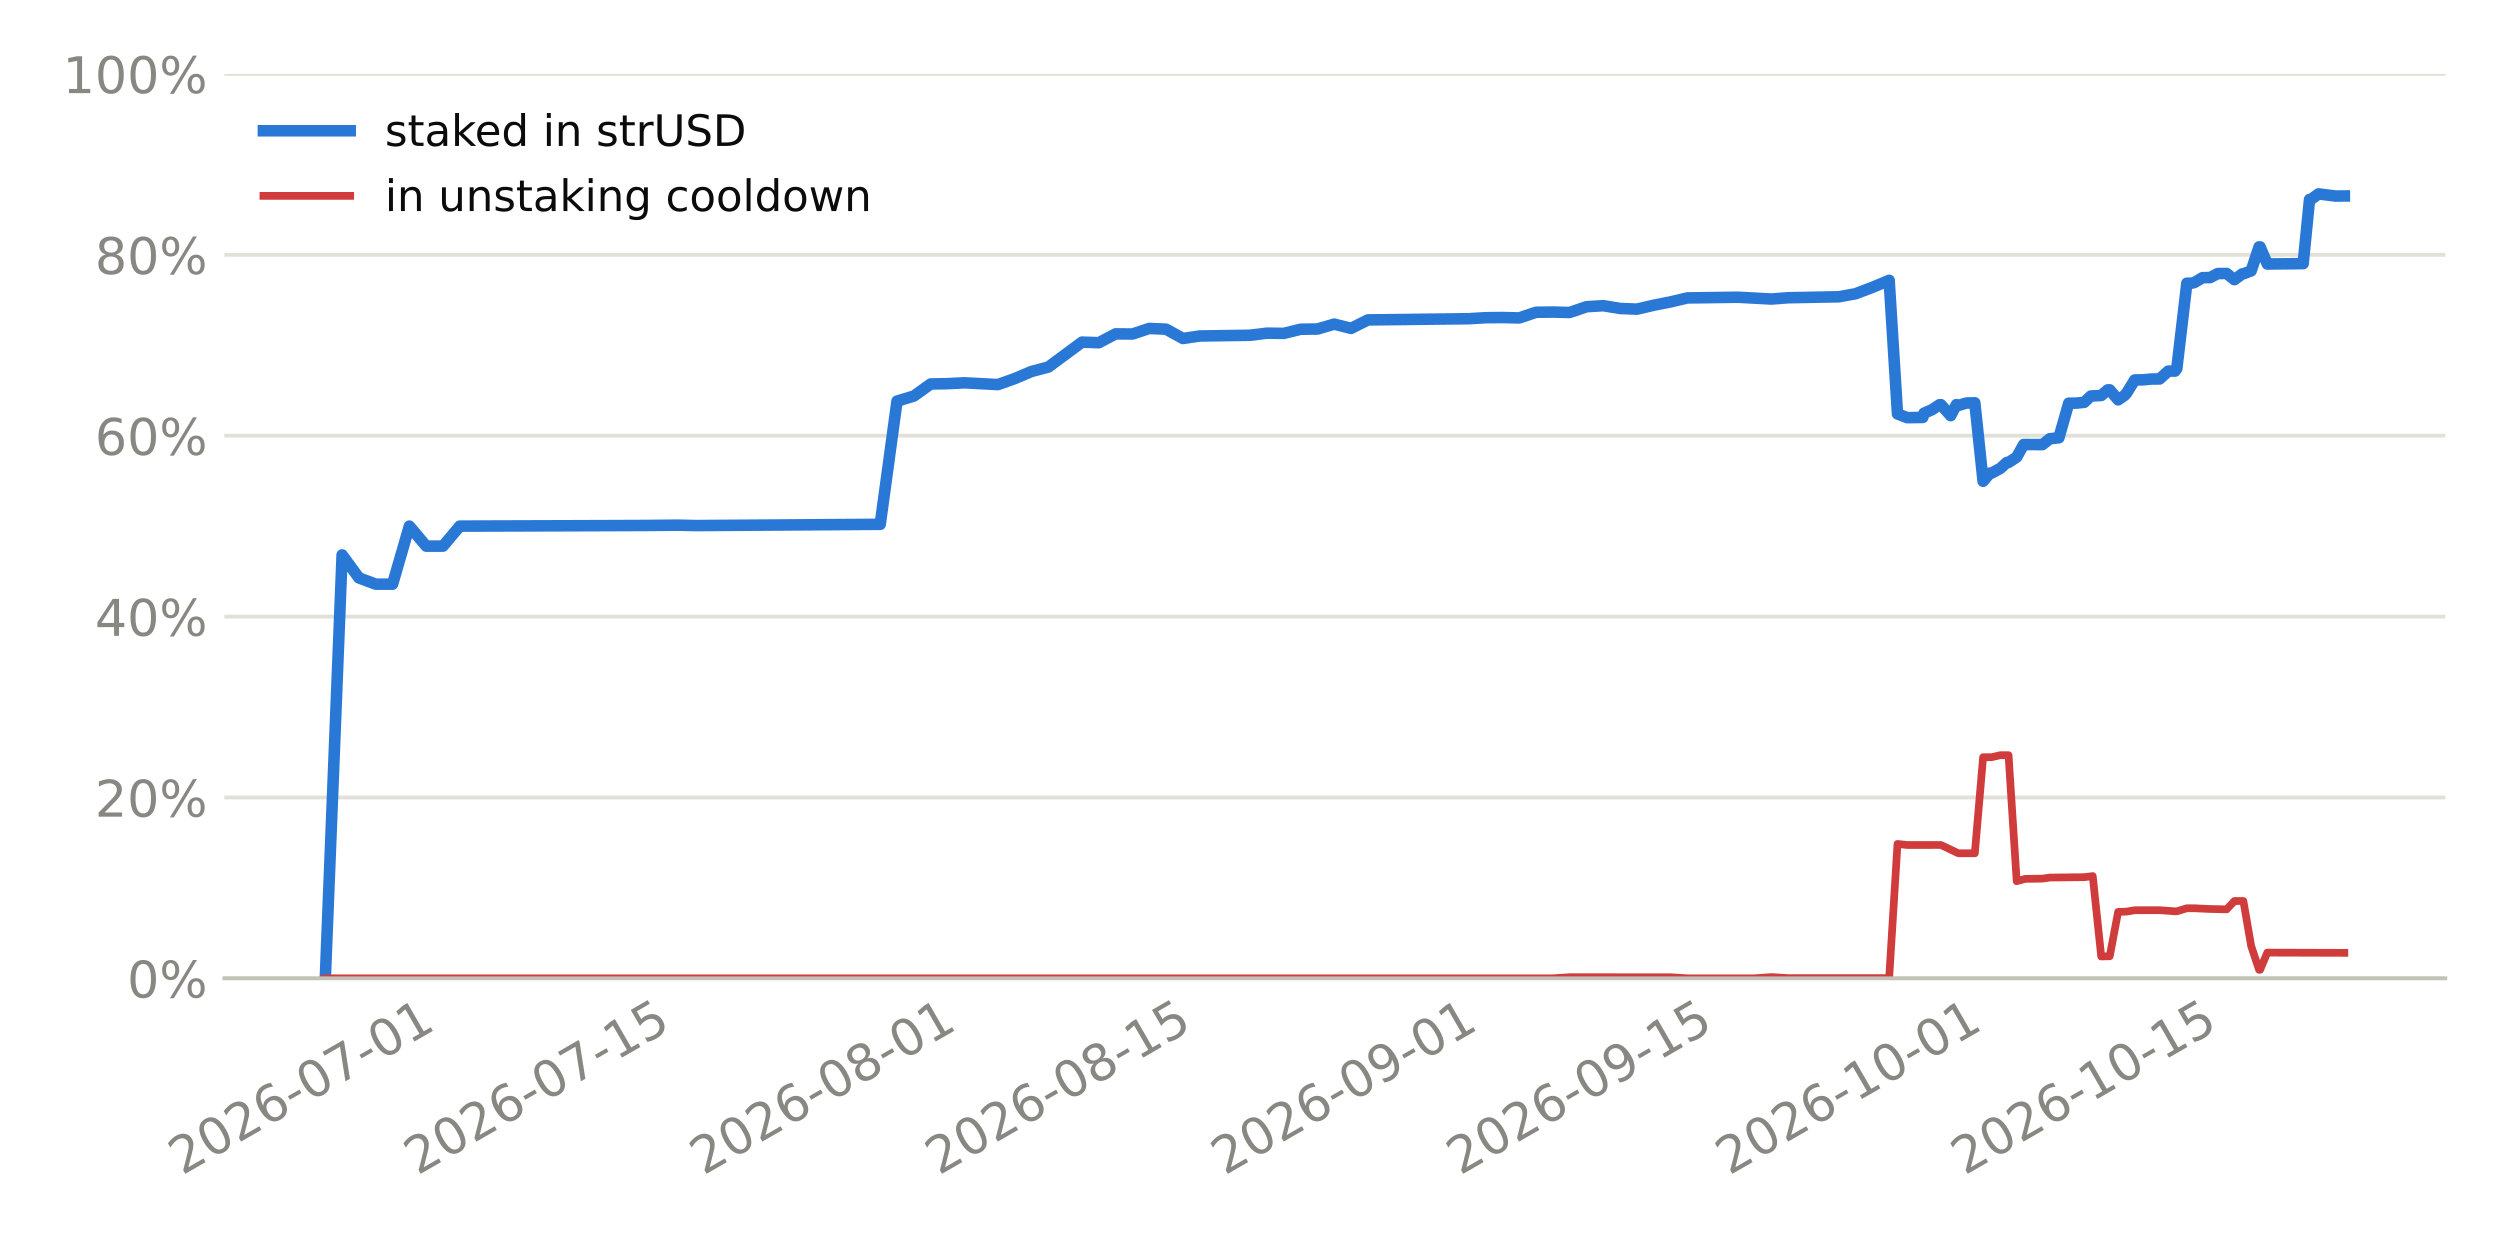
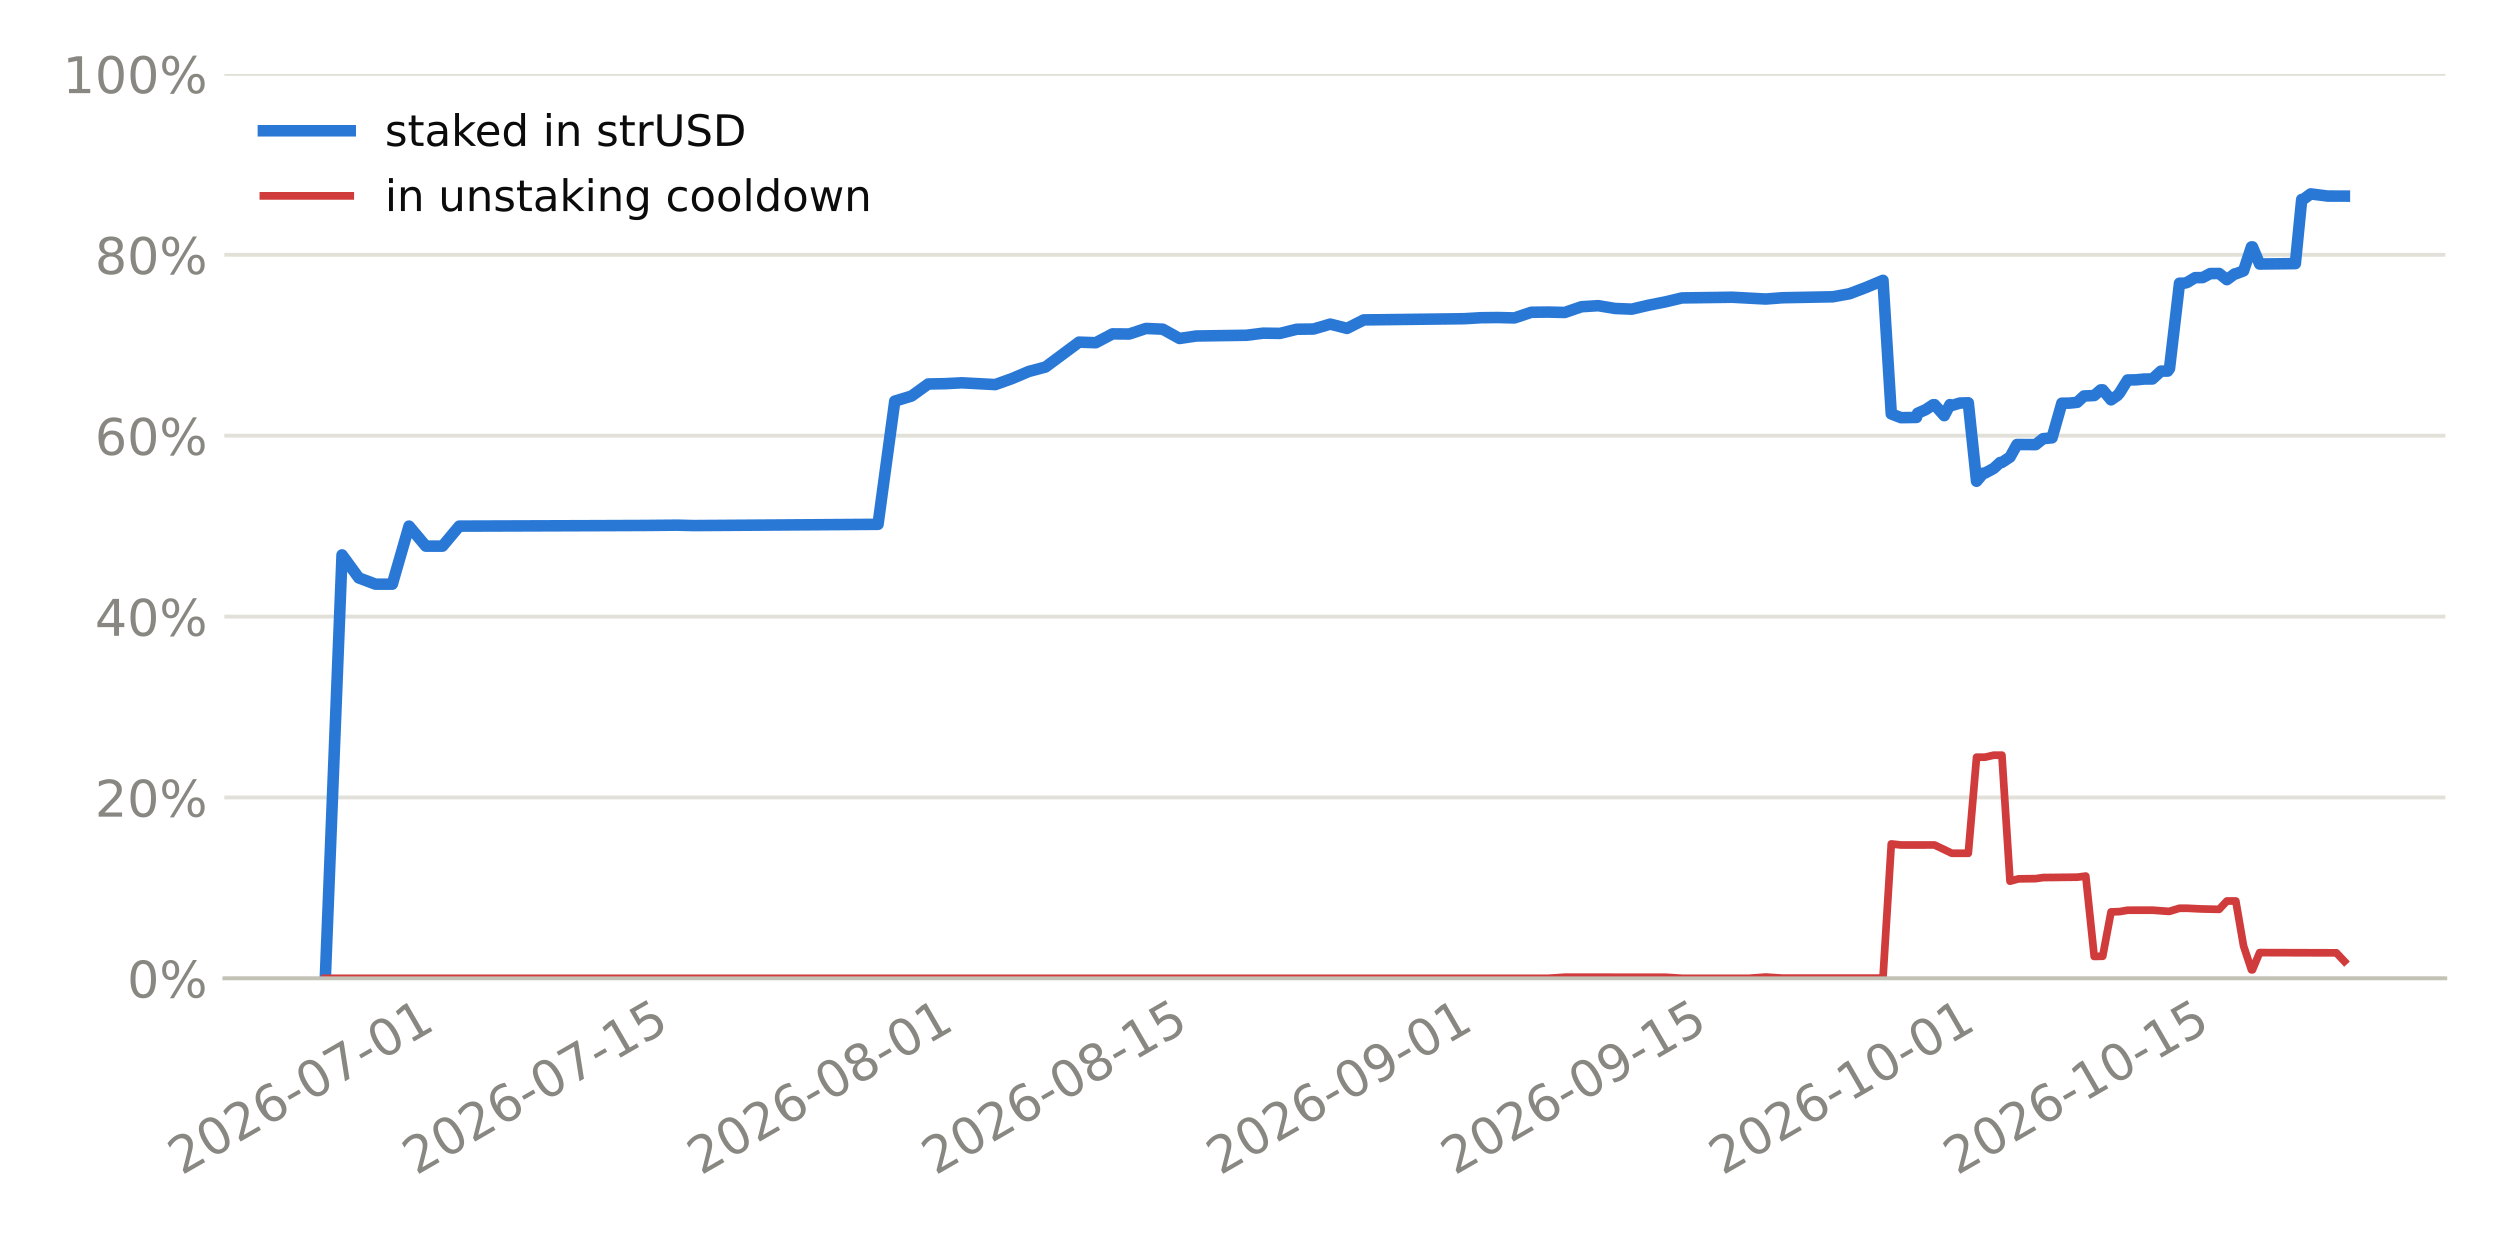
<svg xmlns="http://www.w3.org/2000/svg" xmlns:xlink="http://www.w3.org/1999/xlink" width="518.4pt" height="259.2pt" viewBox="0 0 518.4 259.2" version="1.1">
  <defs>
    <style type="text/css">*{stroke-linejoin: round; stroke-linecap: butt}</style>
  </defs>
  <g id="figure_1">
    <g id="patch_1">
      <path d="M 0 259.2  L 518.4 259.2  L 518.4 0  L 0 0  z " style="fill: #ffffff" />
    </g>
    <g id="axes_1">
      <g id="patch_2">
        <path d="M 46.52 202.867  L 507.06 202.867  L 507.06 15.329  L 46.52 15.329  z " style="fill: #ffffff" />
      </g>
      <g id="matplotlib.axis_1">
        <g id="xtick_1">
          <g id="line2d_1" />
          <g id="text_1">
-             <g style="fill: #898781" transform="translate(37.75461 243.7862) rotate(-30) scale(0.105 -0.105)">
+             <g style="fill: #898781" transform="translate(37.65826 243.7862) rotate(-30) scale(0.105 -0.105)">
              <defs>
                <path id="DejaVuSans-15" d="M 1228 531  L 3431 531  L 3431 0  L 469 0  L 469 531  Q 828 903 1448 1529  Q 2069 2156 2228 2338  Q 2531 2678 2651 2914  Q 2772 3150 2772 3378  Q 2772 3750 2511 3984  Q 2250 4219 1831 4219  Q 1534 4219 1204 4116  Q 875 4013 500 3803  L 500 4441  Q 881 4594 1212 4672  Q 1544 4750 1819 4750  Q 2544 4750 2975 4387  Q 3406 4025 3406 3419  Q 3406 3131 3298 2873  Q 3191 2616 2906 2266  Q 2828 2175 2409 1742  Q 1991 1309 1228 531  z " transform="scale(0.015625)" />
                <path id="DejaVuSans-13" d="M 2034 4250  Q 1547 4250 1301 3770  Q 1056 3291 1056 2328  Q 1056 1369 1301 889  Q 1547 409 2034 409  Q 2525 409 2770 889  Q 3016 1369 3016 2328  Q 3016 3291 2770 3770  Q 2525 4250 2034 4250  z M 2034 4750  Q 2819 4750 3233 4129  Q 3647 3509 3647 2328  Q 3647 1150 3233 529  Q 2819 -91 2034 -91  Q 1250 -91 836 529  Q 422 1150 422 2328  Q 422 3509 836 4129  Q 1250 4750 2034 4750  z " transform="scale(0.015625)" />
                <path id="DejaVuSans-19" d="M 2113 2584  Q 1688 2584 1439 2293  Q 1191 2003 1191 1497  Q 1191 994 1439 701  Q 1688 409 2113 409  Q 2538 409 2786 701  Q 3034 994 3034 1497  Q 3034 2003 2786 2293  Q 2538 2584 2113 2584  z M 3366 4563  L 3366 3988  Q 3128 4100 2886 4159  Q 2644 4219 2406 4219  Q 1781 4219 1451 3797  Q 1122 3375 1075 2522  Q 1259 2794 1537 2939  Q 1816 3084 2150 3084  Q 2853 3084 3261 2657  Q 3669 2231 3669 1497  Q 3669 778 3244 343  Q 2819 -91 2113 -91  Q 1303 -91 875 529  Q 447 1150 447 2328  Q 447 3434 972 4092  Q 1497 4750 2381 4750  Q 2619 4750 2861 4703  Q 3103 4656 3366 4563  z " transform="scale(0.015625)" />
                <path id="DejaVuSans-10" d="M 313 2009  L 1997 2009  L 1997 1497  L 313 1497  L 313 2009  z " transform="scale(0.015625)" />
                <path id="DejaVuSans-1a" d="M 525 4666  L 3525 4666  L 3525 4397  L 1831 0  L 1172 0  L 2766 4134  L 525 4134  L 525 4666  z " transform="scale(0.015625)" />
                <path id="DejaVuSans-14" d="M 794 531  L 1825 531  L 1825 4091  L 703 3866  L 703 4441  L 1819 4666  L 2450 4666  L 2450 531  L 3481 531  L 3481 0  L 794 0  L 794 531  z " transform="scale(0.015625)" />
              </defs>
              <use xlink:href="#DejaVuSans-15" />
              <use xlink:href="#DejaVuSans-13" transform="translate(63.625 0)" />
              <use xlink:href="#DejaVuSans-15" transform="translate(127.25 0)" />
              <use xlink:href="#DejaVuSans-19" transform="translate(190.875 0)" />
              <use xlink:href="#DejaVuSans-10" transform="translate(254.5 0)" />
              <use xlink:href="#DejaVuSans-13" transform="translate(290.5781 0)" />
              <use xlink:href="#DejaVuSans-1a" transform="translate(354.2031 0)" />
              <use xlink:href="#DejaVuSans-10" transform="translate(417.8281 0)" />
              <use xlink:href="#DejaVuSans-13" transform="translate(453.9062 0)" />
              <use xlink:href="#DejaVuSans-14" transform="translate(517.5312 0)" />
            </g>
          </g>
        </g>
        <g id="xtick_2">
          <g id="line2d_2" />
          <g id="text_2">
-             <g style="fill: #898781" transform="translate(86.57112 243.7862) rotate(-30) scale(0.105 -0.105)">
+             <g style="fill: #898781" transform="translate(86.28208 243.7862) rotate(-30) scale(0.105 -0.105)">
              <defs>
                <path id="DejaVuSans-18" d="M 691 4666  L 3169 4666  L 3169 4134  L 1269 4134  L 1269 2991  Q 1406 3038 1543 3061  Q 1681 3084 1819 3084  Q 2600 3084 3056 2656  Q 3513 2228 3513 1497  Q 3513 744 3044 326  Q 2575 -91 1722 -91  Q 1428 -91 1123 -41  Q 819 9 494 109  L 494 744  Q 775 591 1075 516  Q 1375 441 1709 441  Q 2250 441 2565 725  Q 2881 1009 2881 1497  Q 2881 1984 2565 2268  Q 2250 2553 1709 2553  Q 1456 2553 1204 2497  Q 953 2441 691 2322  L 691 4666  z " transform="scale(0.015625)" />
              </defs>
              <use xlink:href="#DejaVuSans-15" />
              <use xlink:href="#DejaVuSans-13" transform="translate(63.625 0)" />
              <use xlink:href="#DejaVuSans-15" transform="translate(127.25 0)" />
              <use xlink:href="#DejaVuSans-19" transform="translate(190.875 0)" />
              <use xlink:href="#DejaVuSans-10" transform="translate(254.5 0)" />
              <use xlink:href="#DejaVuSans-13" transform="translate(290.5781 0)" />
              <use xlink:href="#DejaVuSans-1a" transform="translate(354.2031 0)" />
              <use xlink:href="#DejaVuSans-10" transform="translate(417.8281 0)" />
              <use xlink:href="#DejaVuSans-14" transform="translate(453.9062 0)" />
              <use xlink:href="#DejaVuSans-18" transform="translate(517.5312 0)" />
            </g>
          </g>
        </g>
        <g id="xtick_3">
          <g id="line2d_3" />
          <g id="text_3">
-             <g style="fill: #898781" transform="translate(145.8483 243.7862) rotate(-30) scale(0.105 -0.105)">
+             <g style="fill: #898781" transform="translate(145.3253 243.7862) rotate(-30) scale(0.105 -0.105)">
              <defs>
                <path id="DejaVuSans-1b" d="M 2034 2216  Q 1584 2216 1326 1975  Q 1069 1734 1069 1313  Q 1069 891 1326 650  Q 1584 409 2034 409  Q 2484 409 2743 651  Q 3003 894 3003 1313  Q 3003 1734 2745 1975  Q 2488 2216 2034 2216  z M 1403 2484  Q 997 2584 770 2862  Q 544 3141 544 3541  Q 544 4100 942 4425  Q 1341 4750 2034 4750  Q 2731 4750 3128 4425  Q 3525 4100 3525 3541  Q 3525 3141 3298 2862  Q 3072 2584 2669 2484  Q 3125 2378 3379 2068  Q 3634 1759 3634 1313  Q 3634 634 3220 271  Q 2806 -91 2034 -91  Q 1263 -91 848 271  Q 434 634 434 1313  Q 434 1759 690 2068  Q 947 2378 1403 2484  z M 1172 3481  Q 1172 3119 1398 2916  Q 1625 2713 2034 2713  Q 2441 2713 2670 2916  Q 2900 3119 2900 3481  Q 2900 3844 2670 4047  Q 2441 4250 2034 4250  Q 1625 4250 1398 4047  Q 1172 3844 1172 3481  z " transform="scale(0.015625)" />
              </defs>
              <use xlink:href="#DejaVuSans-15" />
              <use xlink:href="#DejaVuSans-13" transform="translate(63.625 0)" />
              <use xlink:href="#DejaVuSans-15" transform="translate(127.25 0)" />
              <use xlink:href="#DejaVuSans-19" transform="translate(190.875 0)" />
              <use xlink:href="#DejaVuSans-10" transform="translate(254.5 0)" />
              <use xlink:href="#DejaVuSans-13" transform="translate(290.5781 0)" />
              <use xlink:href="#DejaVuSans-1b" transform="translate(354.2031 0)" />
              <use xlink:href="#DejaVuSans-10" transform="translate(417.8281 0)" />
              <use xlink:href="#DejaVuSans-13" transform="translate(453.9062 0)" />
              <use xlink:href="#DejaVuSans-14" transform="translate(517.5312 0)" />
            </g>
          </g>
        </g>
        <g id="xtick_4">
          <g id="line2d_4" />
          <g id="text_4">
-             <g style="fill: #898781" transform="translate(194.6648 243.7862) rotate(-30) scale(0.105 -0.105)">
+             <g style="fill: #898781" transform="translate(193.9491 243.7862) rotate(-30) scale(0.105 -0.105)">
              <use xlink:href="#DejaVuSans-15" />
              <use xlink:href="#DejaVuSans-13" transform="translate(63.625 0)" />
              <use xlink:href="#DejaVuSans-15" transform="translate(127.25 0)" />
              <use xlink:href="#DejaVuSans-19" transform="translate(190.875 0)" />
              <use xlink:href="#DejaVuSans-10" transform="translate(254.5 0)" />
              <use xlink:href="#DejaVuSans-13" transform="translate(290.5781 0)" />
              <use xlink:href="#DejaVuSans-1b" transform="translate(354.2031 0)" />
              <use xlink:href="#DejaVuSans-10" transform="translate(417.8281 0)" />
              <use xlink:href="#DejaVuSans-14" transform="translate(453.9062 0)" />
              <use xlink:href="#DejaVuSans-18" transform="translate(517.5312 0)" />
            </g>
          </g>
        </g>
        <g id="xtick_5">
          <g id="line2d_5" />
          <g id="text_5">
-             <g style="fill: #898781" transform="translate(253.942 243.7862) rotate(-30) scale(0.105 -0.105)">
+             <g style="fill: #898781" transform="translate(252.9923 243.7862) rotate(-30) scale(0.105 -0.105)">
              <defs>
                <path id="DejaVuSans-1c" d="M 703 97  L 703 672  Q 941 559 1184 500  Q 1428 441 1663 441  Q 2288 441 2617 861  Q 2947 1281 2994 2138  Q 2813 1869 2534 1725  Q 2256 1581 1919 1581  Q 1219 1581 811 2004  Q 403 2428 403 3163  Q 403 3881 828 4315  Q 1253 4750 1959 4750  Q 2769 4750 3195 4129  Q 3622 3509 3622 2328  Q 3622 1225 3098 567  Q 2575 -91 1691 -91  Q 1453 -91 1209 -44  Q 966 3 703 97  z M 1959 2075  Q 2384 2075 2632 2365  Q 2881 2656 2881 3163  Q 2881 3666 2632 3958  Q 2384 4250 1959 4250  Q 1534 4250 1286 3958  Q 1038 3666 1038 3163  Q 1038 2656 1286 2365  Q 1534 2075 1959 2075  z " transform="scale(0.015625)" />
              </defs>
              <use xlink:href="#DejaVuSans-15" />
              <use xlink:href="#DejaVuSans-13" transform="translate(63.625 0)" />
              <use xlink:href="#DejaVuSans-15" transform="translate(127.25 0)" />
              <use xlink:href="#DejaVuSans-19" transform="translate(190.875 0)" />
              <use xlink:href="#DejaVuSans-10" transform="translate(254.5 0)" />
              <use xlink:href="#DejaVuSans-13" transform="translate(290.5781 0)" />
              <use xlink:href="#DejaVuSans-1c" transform="translate(354.2031 0)" />
              <use xlink:href="#DejaVuSans-10" transform="translate(417.8281 0)" />
              <use xlink:href="#DejaVuSans-13" transform="translate(453.9062 0)" />
              <use xlink:href="#DejaVuSans-14" transform="translate(517.5312 0)" />
            </g>
          </g>
        </g>
        <g id="xtick_6">
          <g id="line2d_6" />
          <g id="text_6">
-             <g style="fill: #898781" transform="translate(302.7585 243.7862) rotate(-30) scale(0.105 -0.105)">
+             <g style="fill: #898781" transform="translate(301.6161 243.7862) rotate(-30) scale(0.105 -0.105)">
              <use xlink:href="#DejaVuSans-15" />
              <use xlink:href="#DejaVuSans-13" transform="translate(63.625 0)" />
              <use xlink:href="#DejaVuSans-15" transform="translate(127.25 0)" />
              <use xlink:href="#DejaVuSans-19" transform="translate(190.875 0)" />
              <use xlink:href="#DejaVuSans-10" transform="translate(254.5 0)" />
              <use xlink:href="#DejaVuSans-13" transform="translate(290.5781 0)" />
              <use xlink:href="#DejaVuSans-1c" transform="translate(354.2031 0)" />
              <use xlink:href="#DejaVuSans-10" transform="translate(417.8281 0)" />
              <use xlink:href="#DejaVuSans-14" transform="translate(453.9062 0)" />
              <use xlink:href="#DejaVuSans-18" transform="translate(517.5312 0)" />
            </g>
          </g>
        </g>
        <g id="xtick_7">
          <g id="line2d_7" />
          <g id="text_7">
-             <g style="fill: #898781" transform="translate(358.5488 243.7862) rotate(-30) scale(0.105 -0.105)">
+             <g style="fill: #898781" transform="translate(357.1862 243.7862) rotate(-30) scale(0.105 -0.105)">
              <use xlink:href="#DejaVuSans-15" />
              <use xlink:href="#DejaVuSans-13" transform="translate(63.625 0)" />
              <use xlink:href="#DejaVuSans-15" transform="translate(127.25 0)" />
              <use xlink:href="#DejaVuSans-19" transform="translate(190.875 0)" />
              <use xlink:href="#DejaVuSans-10" transform="translate(254.5 0)" />
              <use xlink:href="#DejaVuSans-14" transform="translate(290.5781 0)" />
              <use xlink:href="#DejaVuSans-13" transform="translate(354.2031 0)" />
              <use xlink:href="#DejaVuSans-10" transform="translate(417.8281 0)" />
              <use xlink:href="#DejaVuSans-13" transform="translate(453.9062 0)" />
              <use xlink:href="#DejaVuSans-14" transform="translate(517.5312 0)" />
            </g>
          </g>
        </g>
        <g id="xtick_8">
          <g id="line2d_8" />
          <g id="text_8">
-             <g style="fill: #898781" transform="translate(407.3653 243.7862) rotate(-30) scale(0.105 -0.105)">
+             <g style="fill: #898781" transform="translate(405.81 243.7862) rotate(-30) scale(0.105 -0.105)">
              <use xlink:href="#DejaVuSans-15" />
              <use xlink:href="#DejaVuSans-13" transform="translate(63.625 0)" />
              <use xlink:href="#DejaVuSans-15" transform="translate(127.25 0)" />
              <use xlink:href="#DejaVuSans-19" transform="translate(190.875 0)" />
              <use xlink:href="#DejaVuSans-10" transform="translate(254.5 0)" />
              <use xlink:href="#DejaVuSans-14" transform="translate(290.5781 0)" />
              <use xlink:href="#DejaVuSans-13" transform="translate(354.2031 0)" />
              <use xlink:href="#DejaVuSans-10" transform="translate(417.8281 0)" />
              <use xlink:href="#DejaVuSans-14" transform="translate(453.9062 0)" />
              <use xlink:href="#DejaVuSans-18" transform="translate(517.5312 0)" />
            </g>
          </g>
        </g>
      </g>
      <g id="matplotlib.axis_2">
        <g id="ytick_1">
          <g id="line2d_9">
-             <path d="M 46.52 202.867  L 507.06 202.867  " clip-path="url(#p271c1c064d)" style="fill: none; stroke: #e1e0d9; stroke-width: 0.8; stroke-linecap: square" />
+             <path d="M 46.52 202.867  L 507.06 202.867  " clip-path="url(#p78752bdb8f)" style="fill: none; stroke: #e1e0d9; stroke-width: 0.8; stroke-linecap: square" />
          </g>
          <g id="line2d_10" />
          <g id="text_9">
            <g style="fill: #898781" transform="translate(26.36273 206.8555) scale(0.105 -0.105)">
              <defs>
                <path id="DejaVuSans-8" d="M 4653 2053  Q 4381 2053 4226 1822  Q 4072 1591 4072 1178  Q 4072 772 4226 539  Q 4381 306 4653 306  Q 4919 306 5073 539  Q 5228 772 5228 1178  Q 5228 1588 5073 1820  Q 4919 2053 4653 2053  z M 4653 2450  Q 5147 2450 5437 2106  Q 5728 1763 5728 1178  Q 5728 594 5436 251  Q 5144 -91 4653 -91  Q 4153 -91 3862 251  Q 3572 594 3572 1178  Q 3572 1766 3864 2108  Q 4156 2450 4653 2450  z M 1428 4353  Q 1159 4353 1004 4120  Q 850 3888 850 3481  Q 850 3069 1003 2837  Q 1156 2606 1428 2606  Q 1700 2606 1854 2837  Q 2009 3069 2009 3481  Q 2009 3884 1853 4118  Q 1697 4353 1428 4353  z M 4250 4750  L 4750 4750  L 1831 -91  L 1331 -91  L 4250 4750  z M 1428 4750  Q 1922 4750 2215 4408  Q 2509 4066 2509 3481  Q 2509 2891 2217 2550  Q 1925 2209 1428 2209  Q 931 2209 642 2551  Q 353 2894 353 3481  Q 353 4063 643 4406  Q 934 4750 1428 4750  z " transform="scale(0.015625)" />
              </defs>
              <use xlink:href="#DejaVuSans-13" />
              <use xlink:href="#DejaVuSans-8" transform="translate(63.625 0)" />
            </g>
          </g>
        </g>
        <g id="ytick_2">
          <g id="line2d_11">
-             <path d="M 46.52 165.359  L 507.06 165.359  " clip-path="url(#p271c1c064d)" style="fill: none; stroke: #e1e0d9; stroke-width: 0.8; stroke-linecap: square" />
+             <path d="M 46.52 165.359  L 507.06 165.359  " clip-path="url(#p78752bdb8f)" style="fill: none; stroke: #e1e0d9; stroke-width: 0.8; stroke-linecap: square" />
          </g>
          <g id="line2d_12" />
          <g id="text_10">
            <g style="fill: #898781" transform="translate(19.68211 169.3479) scale(0.105 -0.105)">
              <use xlink:href="#DejaVuSans-15" />
              <use xlink:href="#DejaVuSans-13" transform="translate(63.625 0)" />
              <use xlink:href="#DejaVuSans-8" transform="translate(127.25 0)" />
            </g>
          </g>
        </g>
        <g id="ytick_3">
          <g id="line2d_13">
-             <path d="M 46.52 127.852  L 507.06 127.852  " clip-path="url(#p271c1c064d)" style="fill: none; stroke: #e1e0d9; stroke-width: 0.8; stroke-linecap: square" />
+             <path d="M 46.52 127.852  L 507.06 127.852  " clip-path="url(#p78752bdb8f)" style="fill: none; stroke: #e1e0d9; stroke-width: 0.8; stroke-linecap: square" />
          </g>
          <g id="line2d_14" />
          <g id="text_11">
            <g style="fill: #898781" transform="translate(19.68211 131.8403) scale(0.105 -0.105)">
              <defs>
                <path id="DejaVuSans-17" d="M 2419 4116  L 825 1625  L 2419 1625  L 2419 4116  z M 2253 4666  L 3047 4666  L 3047 1625  L 3713 1625  L 3713 1100  L 3047 1100  L 3047 0  L 2419 0  L 2419 1100  L 313 1100  L 313 1709  L 2253 4666  z " transform="scale(0.015625)" />
              </defs>
              <use xlink:href="#DejaVuSans-17" />
              <use xlink:href="#DejaVuSans-13" transform="translate(63.625 0)" />
              <use xlink:href="#DejaVuSans-8" transform="translate(127.25 0)" />
            </g>
          </g>
        </g>
        <g id="ytick_4">
          <g id="line2d_15">
-             <path d="M 46.52 90.344  L 507.06 90.344  " clip-path="url(#p271c1c064d)" style="fill: none; stroke: #e1e0d9; stroke-width: 0.8; stroke-linecap: square" />
+             <path d="M 46.52 90.344  L 507.06 90.344  " clip-path="url(#p78752bdb8f)" style="fill: none; stroke: #e1e0d9; stroke-width: 0.8; stroke-linecap: square" />
          </g>
          <g id="line2d_16" />
          <g id="text_12">
            <g style="fill: #898781" transform="translate(19.68211 94.33272) scale(0.105 -0.105)">
              <use xlink:href="#DejaVuSans-19" />
              <use xlink:href="#DejaVuSans-13" transform="translate(63.625 0)" />
              <use xlink:href="#DejaVuSans-8" transform="translate(127.25 0)" />
            </g>
          </g>
        </g>
        <g id="ytick_5">
          <g id="line2d_17">
-             <path d="M 46.52 52.836  L 507.06 52.836  " clip-path="url(#p271c1c064d)" style="fill: none; stroke: #e1e0d9; stroke-width: 0.8; stroke-linecap: square" />
+             <path d="M 46.52 52.836  L 507.06 52.836  " clip-path="url(#p78752bdb8f)" style="fill: none; stroke: #e1e0d9; stroke-width: 0.8; stroke-linecap: square" />
          </g>
          <g id="line2d_18" />
          <g id="text_13">
            <g style="fill: #898781" transform="translate(19.68211 56.82513) scale(0.105 -0.105)">
              <use xlink:href="#DejaVuSans-1b" />
              <use xlink:href="#DejaVuSans-13" transform="translate(63.625 0)" />
              <use xlink:href="#DejaVuSans-8" transform="translate(127.25 0)" />
            </g>
          </g>
        </g>
        <g id="ytick_6">
          <g id="line2d_19">
-             <path d="M 46.52 15.329  L 507.06 15.329  " clip-path="url(#p271c1c064d)" style="fill: none; stroke: #e1e0d9; stroke-width: 0.8; stroke-linecap: square" />
+             <path d="M 46.52 15.329  L 507.06 15.329  " clip-path="url(#p78752bdb8f)" style="fill: none; stroke: #e1e0d9; stroke-width: 0.8; stroke-linecap: square" />
          </g>
          <g id="line2d_20" />
          <g id="text_14">
            <g style="fill: #898781" transform="translate(13.00148 19.31754) scale(0.105 -0.105)">
              <use xlink:href="#DejaVuSans-14" />
              <use xlink:href="#DejaVuSans-13" transform="translate(63.625 0)" />
              <use xlink:href="#DejaVuSans-13" transform="translate(127.25 0)" />
              <use xlink:href="#DejaVuSans-8" transform="translate(190.875 0)" />
            </g>
          </g>
        </g>
      </g>
      <g id="line2d_21">
-         <path d="M 67.454 202.867  L 70.941 115.074  L 74.427 119.833  L 77.914 121.134  L 81.401 121.134  L 84.888 109.098  L 88.375 113.244  L 91.862 113.244  L 95.349 109.098  L 123.244 109.003  L 133.705 108.961  L 140.678 108.899  L 144.165 108.984  L 182.521 108.722  L 186.008 83.18  L 189.495 82.127  L 192.982 79.622  L 196.469 79.558  L 199.956 79.379  L 206.929 79.745  L 210.416 78.506  L 213.903 77.03  L 217.39 76.105  L 224.364 70.945  L 227.851 71.067  L 231.338 69.232  L 234.825 69.26  L 238.311 68.107  L 241.798 68.26  L 245.285 70.185  L 248.772 69.673  L 259.233 69.518  L 262.72 69.085  L 266.207 69.133  L 269.693 68.272  L 273.18 68.228  L 276.667 67.208  L 280.154 68.094  L 283.641 66.337  L 304.562 66.086  L 308.049 65.881  L 311.536 65.842  L 315.023 65.925  L 318.51 64.753  L 321.997 64.712  L 325.484 64.795  L 328.971 63.605  L 332.458 63.387  L 335.944 63.966  L 339.431 64.104  L 342.918 63.292  L 346.405 62.603  L 349.892 61.779  L 360.353 61.635  L 367.326 62.007  L 370.813 61.74  L 381.274 61.541  L 384.761 60.915  L 388.248 59.591  L 391.735 58.134  L 393.465 85.828  L 395.482 86.608  L 398.708 86.56  L 398.947 85.694  L 400.63 84.948  L 402.195 83.921  L 402.464 83.918  L 404.489 86.19  L 405.682 83.902  L 406.069 84.083  L 407.753 83.574  L 409.496 83.526  L 411.216 99.79  L 412.656 98.095  L 412.989 98.092  L 414.79 97.123  L 416.143 95.891  L 416.494 95.888  L 418.18 94.778  L 419.63 92.176  L 423.526 92.193  L 425.062 90.972  L 426.929 90.78  L 428.974 83.607  L 430.555 83.592  L 432.184 83.423  L 433.577 82.114  L 435.709 82.015  L 437.064 80.845  L 437.475 80.841  L 439.214 82.912  L 440.551 81.992  L 440.99 81.484  L 442.661 78.793  L 444.405 78.762  L 446.062 78.6  L 447.823 78.583  L 449.603 76.959  L 451.012 76.944  L 451.384 76.41  L 453.47 58.725  L 454.499 58.715  L 455.041 58.574  L 456.711 57.576  L 458.285 57.56  L 459.874 56.726  L 461.712 56.708  L 463.33 57.989  L 464.959 56.789  L 465.187 56.786  L 466.798 56.169  L 468.446 51.197  L 468.653 51.195  L 470.149 54.747  L 477.583 54.661  L 478.907 41.362  L 479.197 41.358  L 480.778 40.207  L 484.296 40.656  L 486.126 40.636  L 486.126 40.636  " clip-path="url(#p271c1c064d)" style="fill: none; stroke: #2a78d6; stroke-width: 2.4; stroke-linecap: square" />
+         <path d="M 67.454 202.867  L 70.927 115.074  L 74.4 119.833  L 77.873 121.134  L 81.346 121.134  L 84.819 109.098  L 88.292 113.244  L 91.766 113.244  L 95.239 109.098  L 123.024 109.003  L 133.443 108.961  L 140.389 108.899  L 143.862 108.984  L 182.067 108.722  L 185.54 83.18  L 189.013 82.127  L 192.486 79.622  L 195.959 79.558  L 199.433 79.379  L 206.379 79.745  L 209.852 78.506  L 213.325 77.03  L 216.798 76.105  L 223.744 70.945  L 227.218 71.067  L 230.691 69.232  L 234.164 69.26  L 237.637 68.107  L 241.11 68.26  L 244.583 70.185  L 248.056 69.673  L 258.476 69.518  L 261.949 69.085  L 265.422 69.133  L 268.895 68.272  L 272.368 68.228  L 275.841 67.208  L 279.315 68.094  L 282.788 66.337  L 303.626 66.086  L 307.1 65.881  L 310.573 65.842  L 314.046 65.925  L 317.519 64.753  L 320.992 64.712  L 324.465 64.795  L 327.938 63.605  L 331.411 63.387  L 334.885 63.966  L 338.358 64.104  L 341.831 63.292  L 345.304 62.603  L 348.777 61.779  L 359.197 61.635  L 366.143 62.007  L 369.616 61.74  L 380.035 61.541  L 383.508 60.915  L 386.982 59.591  L 390.455 58.134  L 392.178 85.828  L 394.187 86.608  L 397.401 86.56  L 397.639 85.694  L 399.315 84.948  L 400.874 83.921  L 401.142 83.918  L 403.159 86.19  L 404.347 83.902  L 404.732 84.083  L 406.41 83.574  L 408.146 83.526  L 409.859 99.79  L 411.293 98.095  L 411.625 98.092  L 413.419 97.123  L 414.767 95.891  L 415.116 95.888  L 416.796 94.778  L 418.24 92.176  L 422.121 92.193  L 423.651 90.972  L 425.51 90.78  L 427.547 83.607  L 429.122 83.592  L 430.744 83.423  L 432.132 82.114  L 434.256 82.015  L 435.605 80.845  L 436.014 80.841  L 437.747 82.912  L 439.078 81.992  L 439.516 81.484  L 441.18 78.793  L 442.917 78.762  L 444.568 78.6  L 446.321 78.583  L 448.095 76.959  L 449.498 76.944  L 449.869 76.41  L 451.946 58.725  L 452.971 58.715  L 453.511 58.574  L 455.174 57.576  L 456.742 57.56  L 458.325 56.726  L 460.156 56.708  L 461.767 57.989  L 463.39 56.789  L 463.617 56.786  L 465.222 56.169  L 466.864 51.197  L 467.069 51.195  L 468.56 54.747  L 475.964 54.661  L 477.283 41.362  L 477.572 41.358  L 479.146 40.207  L 482.65 40.656  L 486.126 40.665  L 486.126 40.665  " clip-path="url(#p78752bdb8f)" style="fill: none; stroke: #2a78d6; stroke-width: 2.4; stroke-linecap: square" />
      </g>
      <g id="line2d_22">
-         <path d="M 67.454 202.867  L 321.997 202.863  L 325.484 202.636  L 346.405 202.639  L 349.892 202.861  L 363.84 202.861  L 367.326 202.605  L 370.813 202.825  L 391.735 202.823  L 393.465 175  L 395.482 175.217  L 402.464 175.213  L 406.069 176.93  L 409.496 176.936  L 411.216 157.013  L 412.989 157.01  L 414.79 156.594  L 416.494 156.594  L 418.18 182.723  L 419.949 182.24  L 423.526 182.192  L 425.062 181.97  L 432.184 181.893  L 433.952 181.666  L 435.709 198.327  L 437.475 198.287  L 439.214 189.095  L 440.99 189.03  L 442.661 188.747  L 447.823 188.734  L 451.012 188.97  L 451.384 188.97  L 453.47 188.336  L 455.041 188.336  L 457.986 188.48  L 461.712 188.562  L 463.33 186.834  L 465.187 186.834  L 466.798 196.149  L 468.446 201.101  L 468.653 201.101  L 470.149 197.532  L 486.126 197.583  L 486.126 197.583  " clip-path="url(#p271c1c064d)" style="fill: none; stroke: #d03b3b; stroke-width: 1.6; stroke-linecap: square" />
+         <path d="M 67.454 202.867  L 320.992 202.863  L 324.465 202.636  L 345.304 202.639  L 348.777 202.861  L 362.67 202.861  L 366.143 202.605  L 369.616 202.825  L 390.455 202.823  L 392.178 175  L 394.187 175.217  L 401.142 175.213  L 404.732 176.93  L 408.146 176.936  L 409.859 157.013  L 411.625 157.01  L 413.419 156.594  L 415.116 156.594  L 416.796 182.723  L 418.558 182.24  L 422.121 182.192  L 423.651 181.97  L 430.744 181.893  L 432.505 181.666  L 434.256 198.327  L 436.014 198.287  L 437.747 189.095  L 439.516 189.03  L 441.18 188.747  L 446.321 188.734  L 449.498 188.97  L 449.869 188.97  L 451.946 188.336  L 453.511 188.336  L 456.444 188.48  L 460.156 188.562  L 461.767 186.834  L 463.617 186.834  L 465.222 196.149  L 466.864 201.101  L 467.069 201.101  L 468.56 197.532  L 484.474 197.583  L 486.126 199.342  L 486.126 199.342  " clip-path="url(#p78752bdb8f)" style="fill: none; stroke: #d03b3b; stroke-width: 1.6; stroke-linecap: square" />
      </g>
      <g id="patch_3">
        <path d="M 46.52 202.867  L 507.06 202.867  " style="fill: none; stroke: #c3c2b7; stroke-width: 0.8; stroke-linejoin: miter; stroke-linecap: square" />
      </g>
      <g id="legend_1">
        <g id="line2d_23">
          <path d="M 54.62 27.117  L 63.62 27.117  L 72.62 27.117  " style="fill: none; stroke: #2a78d6; stroke-width: 2.4; stroke-linecap: square" />
        </g>
        <g id="text_15">
          <g style="fill: #0b0b0b" transform="translate(79.82 30.26736) scale(0.09 -0.09)">
            <defs>
              <path id="DejaVuSans-56" d="M 2834 3397  L 2834 2853  Q 2591 2978 2328 3040  Q 2066 3103 1784 3103  Q 1356 3103 1142 2972  Q 928 2841 928 2578  Q 928 2378 1081 2264  Q 1234 2150 1697 2047  L 1894 2003  Q 2506 1872 2764 1633  Q 3022 1394 3022 966  Q 3022 478 2636 193  Q 2250 -91 1575 -91  Q 1294 -91 989 -36  Q 684 19 347 128  L 347 722  Q 666 556 975 473  Q 1284 391 1588 391  Q 1994 391 2212 530  Q 2431 669 2431 922  Q 2431 1156 2273 1281  Q 2116 1406 1581 1522  L 1381 1569  Q 847 1681 609 1914  Q 372 2147 372 2553  Q 372 3047 722 3315  Q 1072 3584 1716 3584  Q 2034 3584 2315 3537  Q 2597 3491 2834 3397  z " transform="scale(0.015625)" />
              <path id="DejaVuSans-57" d="M 1172 4494  L 1172 3500  L 2356 3500  L 2356 3053  L 1172 3053  L 1172 1153  Q 1172 725 1289 603  Q 1406 481 1766 481  L 2356 481  L 2356 0  L 1766 0  Q 1100 0 847 248  Q 594 497 594 1153  L 594 3053  L 172 3053  L 172 3500  L 594 3500  L 594 4494  L 1172 4494  z " transform="scale(0.015625)" />
              <path id="DejaVuSans-44" d="M 2194 1759  Q 1497 1759 1228 1600  Q 959 1441 959 1056  Q 959 750 1161 570  Q 1363 391 1709 391  Q 2188 391 2477 730  Q 2766 1069 2766 1631  L 2766 1759  L 2194 1759  z M 3341 1997  L 3341 0  L 2766 0  L 2766 531  Q 2569 213 2275 61  Q 1981 -91 1556 -91  Q 1019 -91 701 211  Q 384 513 384 1019  Q 384 1609 779 1909  Q 1175 2209 1959 2209  L 2766 2209  L 2766 2266  Q 2766 2663 2505 2880  Q 2244 3097 1772 3097  Q 1472 3097 1187 3025  Q 903 2953 641 2809  L 641 3341  Q 956 3463 1253 3523  Q 1550 3584 1831 3584  Q 2591 3584 2966 3190  Q 3341 2797 3341 1997  z " transform="scale(0.015625)" />
              <path id="DejaVuSans-4e" d="M 581 4863  L 1159 4863  L 1159 1991  L 2875 3500  L 3609 3500  L 1753 1863  L 3688 0  L 2938 0  L 1159 1709  L 1159 0  L 581 0  L 581 4863  z " transform="scale(0.015625)" />
              <path id="DejaVuSans-48" d="M 3597 1894  L 3597 1613  L 953 1613  Q 991 1019 1311 708  Q 1631 397 2203 397  Q 2534 397 2845 478  Q 3156 559 3463 722  L 3463 178  Q 3153 47 2828 -22  Q 2503 -91 2169 -91  Q 1331 -91 842 396  Q 353 884 353 1716  Q 353 2575 817 3079  Q 1281 3584 2069 3584  Q 2775 3584 3186 3129  Q 3597 2675 3597 1894  z M 3022 2063  Q 3016 2534 2758 2815  Q 2500 3097 2075 3097  Q 1594 3097 1305 2825  Q 1016 2553 972 2059  L 3022 2063  z " transform="scale(0.015625)" />
              <path id="DejaVuSans-47" d="M 2906 2969  L 2906 4863  L 3481 4863  L 3481 0  L 2906 0  L 2906 525  Q 2725 213 2448 61  Q 2172 -91 1784 -91  Q 1150 -91 751 415  Q 353 922 353 1747  Q 353 2572 751 3078  Q 1150 3584 1784 3584  Q 2172 3584 2448 3432  Q 2725 3281 2906 2969  z M 947 1747  Q 947 1113 1208 752  Q 1469 391 1925 391  Q 2381 391 2643 752  Q 2906 1113 2906 1747  Q 2906 2381 2643 2742  Q 2381 3103 1925 3103  Q 1469 3103 1208 2742  Q 947 2381 947 1747  z " transform="scale(0.015625)" />
              <path id="DejaVuSans-3" transform="scale(0.015625)" />
              <path id="DejaVuSans-4c" d="M 603 3500  L 1178 3500  L 1178 0  L 603 0  L 603 3500  z M 603 4863  L 1178 4863  L 1178 4134  L 603 4134  L 603 4863  z " transform="scale(0.015625)" />
              <path id="DejaVuSans-51" d="M 3513 2113  L 3513 0  L 2938 0  L 2938 2094  Q 2938 2591 2744 2837  Q 2550 3084 2163 3084  Q 1697 3084 1428 2787  Q 1159 2491 1159 1978  L 1159 0  L 581 0  L 581 3500  L 1159 3500  L 1159 2956  Q 1366 3272 1645 3428  Q 1925 3584 2291 3584  Q 2894 3584 3203 3211  Q 3513 2838 3513 2113  z " transform="scale(0.015625)" />
              <path id="DejaVuSans-55" d="M 2631 2963  Q 2534 3019 2420 3045  Q 2306 3072 2169 3072  Q 1681 3072 1420 2755  Q 1159 2438 1159 1844  L 1159 0  L 581 0  L 581 3500  L 1159 3500  L 1159 2956  Q 1341 3275 1631 3429  Q 1922 3584 2338 3584  Q 2397 3584 2469 3576  Q 2541 3569 2628 3553  L 2631 2963  z " transform="scale(0.015625)" />
              <path id="DejaVuSans-38" d="M 556 4666  L 1191 4666  L 1191 1831  Q 1191 1081 1462 751  Q 1734 422 2344 422  Q 2950 422 3222 751  Q 3494 1081 3494 1831  L 3494 4666  L 4128 4666  L 4128 1753  Q 4128 841 3676 375  Q 3225 -91 2344 -91  Q 1459 -91 1007 375  Q 556 841 556 1753  L 556 4666  z " transform="scale(0.015625)" />
              <path id="DejaVuSans-36" d="M 3425 4513  L 3425 3897  Q 3066 4069 2747 4153  Q 2428 4238 2131 4238  Q 1616 4238 1336 4038  Q 1056 3838 1056 3469  Q 1056 3159 1242 3001  Q 1428 2844 1947 2747  L 2328 2669  Q 3034 2534 3370 2195  Q 3706 1856 3706 1288  Q 3706 609 3251 259  Q 2797 -91 1919 -91  Q 1588 -91 1214 -16  Q 841 59 441 206  L 441 856  Q 825 641 1194 531  Q 1563 422 1919 422  Q 2459 422 2753 634  Q 3047 847 3047 1241  Q 3047 1584 2836 1778  Q 2625 1972 2144 2069  L 1759 2144  Q 1053 2284 737 2584  Q 422 2884 422 3419  Q 422 4038 858 4394  Q 1294 4750 2059 4750  Q 2388 4750 2728 4690  Q 3069 4631 3425 4513  z " transform="scale(0.015625)" />
              <path id="DejaVuSans-27" d="M 1259 4147  L 1259 519  L 2022 519  Q 2988 519 3436 956  Q 3884 1394 3884 2338  Q 3884 3275 3436 3711  Q 2988 4147 2022 4147  L 1259 4147  z M 628 4666  L 1925 4666  Q 3281 4666 3915 4102  Q 4550 3538 4550 2338  Q 4550 1131 3912 565  Q 3275 0 1925 0  L 628 0  L 628 4666  z " transform="scale(0.015625)" />
            </defs>
            <use xlink:href="#DejaVuSans-56" />
            <use xlink:href="#DejaVuSans-57" transform="translate(52.09375 0)" />
            <use xlink:href="#DejaVuSans-44" transform="translate(91.29688 0)" />
            <use xlink:href="#DejaVuSans-4e" transform="translate(152.5781 0)" />
            <use xlink:href="#DejaVuSans-48" transform="translate(206.9219 0)" />
            <use xlink:href="#DejaVuSans-47" transform="translate(268.4531 0)" />
            <use xlink:href="#DejaVuSans-3" transform="translate(331.9375 0)" />
            <use xlink:href="#DejaVuSans-4c" transform="translate(363.7188 0)" />
            <use xlink:href="#DejaVuSans-51" transform="translate(391.5 0)" />
            <use xlink:href="#DejaVuSans-3" transform="translate(454.875 0)" />
            <use xlink:href="#DejaVuSans-56" transform="translate(486.6562 0)" />
            <use xlink:href="#DejaVuSans-57" transform="translate(538.75 0)" />
            <use xlink:href="#DejaVuSans-55" transform="translate(577.9531 0)" />
            <use xlink:href="#DejaVuSans-38" transform="translate(619.0625 0)" />
            <use xlink:href="#DejaVuSans-36" transform="translate(692.25 0)" />
            <use xlink:href="#DejaVuSans-27" transform="translate(755.7344 0)" />
          </g>
        </g>
        <g id="line2d_24">
          <path d="M 54.62 40.618  L 63.62 40.618  L 72.62 40.618  " style="fill: none; stroke: #d03b3b; stroke-width: 1.6; stroke-linecap: square" />
        </g>
        <g id="text_16">
          <g style="fill: #0b0b0b" transform="translate(79.82 43.76807) scale(0.09 -0.09)">
            <defs>
              <path id="DejaVuSans-58" d="M 544 1381  L 544 3500  L 1119 3500  L 1119 1403  Q 1119 906 1312 657  Q 1506 409 1894 409  Q 2359 409 2629 706  Q 2900 1003 2900 1516  L 2900 3500  L 3475 3500  L 3475 0  L 2900 0  L 2900 538  Q 2691 219 2414 64  Q 2138 -91 1772 -91  Q 1169 -91 856 284  Q 544 659 544 1381  z M 1991 3584  L 1991 3584  z " transform="scale(0.015625)" />
              <path id="DejaVuSans-4a" d="M 2906 1791  Q 2906 2416 2648 2759  Q 2391 3103 1925 3103  Q 1463 3103 1205 2759  Q 947 2416 947 1791  Q 947 1169 1205 825  Q 1463 481 1925 481  Q 2391 481 2648 825  Q 2906 1169 2906 1791  z M 3481 434  Q 3481 -459 3084 -895  Q 2688 -1331 1869 -1331  Q 1566 -1331 1297 -1286  Q 1028 -1241 775 -1147  L 775 -588  Q 1028 -725 1275 -790  Q 1522 -856 1778 -856  Q 2344 -856 2625 -561  Q 2906 -266 2906 331  L 2906 616  Q 2728 306 2450 153  Q 2172 0 1784 0  Q 1141 0 747 490  Q 353 981 353 1791  Q 353 2603 747 3093  Q 1141 3584 1784 3584  Q 2172 3584 2450 3431  Q 2728 3278 2906 2969  L 2906 3500  L 3481 3500  L 3481 434  z " transform="scale(0.015625)" />
              <path id="DejaVuSans-46" d="M 3122 3366  L 3122 2828  Q 2878 2963 2633 3030  Q 2388 3097 2138 3097  Q 1578 3097 1268 2742  Q 959 2388 959 1747  Q 959 1106 1268 751  Q 1578 397 2138 397  Q 2388 397 2633 464  Q 2878 531 3122 666  L 3122 134  Q 2881 22 2623 -34  Q 2366 -91 2075 -91  Q 1284 -91 818 406  Q 353 903 353 1747  Q 353 2603 823 3093  Q 1294 3584 2113 3584  Q 2378 3584 2631 3529  Q 2884 3475 3122 3366  z " transform="scale(0.015625)" />
              <path id="DejaVuSans-52" d="M 1959 3097  Q 1497 3097 1228 2736  Q 959 2375 959 1747  Q 959 1119 1226 758  Q 1494 397 1959 397  Q 2419 397 2687 759  Q 2956 1122 2956 1747  Q 2956 2369 2687 2733  Q 2419 3097 1959 3097  z M 1959 3584  Q 2709 3584 3137 3096  Q 3566 2609 3566 1747  Q 3566 888 3137 398  Q 2709 -91 1959 -91  Q 1206 -91 779 398  Q 353 888 353 1747  Q 353 2609 779 3096  Q 1206 3584 1959 3584  z " transform="scale(0.015625)" />
              <path id="DejaVuSans-4f" d="M 603 4863  L 1178 4863  L 1178 0  L 603 0  L 603 4863  z " transform="scale(0.015625)" />
              <path id="DejaVuSans-5a" d="M 269 3500  L 844 3500  L 1563 769  L 2278 3500  L 2956 3500  L 3675 769  L 4391 3500  L 4966 3500  L 4050 0  L 3372 0  L 2619 2869  L 1863 0  L 1184 0  L 269 3500  z " transform="scale(0.015625)" />
            </defs>
            <use xlink:href="#DejaVuSans-4c" />
            <use xlink:href="#DejaVuSans-51" transform="translate(27.78125 0)" />
            <use xlink:href="#DejaVuSans-3" transform="translate(91.15625 0)" />
            <use xlink:href="#DejaVuSans-58" transform="translate(122.9375 0)" />
            <use xlink:href="#DejaVuSans-51" transform="translate(186.3125 0)" />
            <use xlink:href="#DejaVuSans-56" transform="translate(249.6875 0)" />
            <use xlink:href="#DejaVuSans-57" transform="translate(301.7812 0)" />
            <use xlink:href="#DejaVuSans-44" transform="translate(340.9844 0)" />
            <use xlink:href="#DejaVuSans-4e" transform="translate(402.2656 0)" />
            <use xlink:href="#DejaVuSans-4c" transform="translate(460.1719 0)" />
            <use xlink:href="#DejaVuSans-51" transform="translate(487.9531 0)" />
            <use xlink:href="#DejaVuSans-4a" transform="translate(551.3281 0)" />
            <use xlink:href="#DejaVuSans-3" transform="translate(614.8125 0)" />
            <use xlink:href="#DejaVuSans-46" transform="translate(646.5938 0)" />
            <use xlink:href="#DejaVuSans-52" transform="translate(701.5781 0)" />
            <use xlink:href="#DejaVuSans-52" transform="translate(762.7656 0)" />
            <use xlink:href="#DejaVuSans-4f" transform="translate(823.9531 0)" />
            <use xlink:href="#DejaVuSans-47" transform="translate(851.7344 0)" />
            <use xlink:href="#DejaVuSans-52" transform="translate(915.2188 0)" />
            <use xlink:href="#DejaVuSans-5a" transform="translate(976.4062 0)" />
            <use xlink:href="#DejaVuSans-51" transform="translate(1058.188 0)" />
          </g>
        </g>
      </g>
    </g>
  </g>
  <defs>
-     <clipPath id="p271c1c064d">
+     <clipPath id="p78752bdb8f">
      <rect x="46.52" y="15.329" width="460.54" height="187.538" />
    </clipPath>
  </defs>
</svg>
